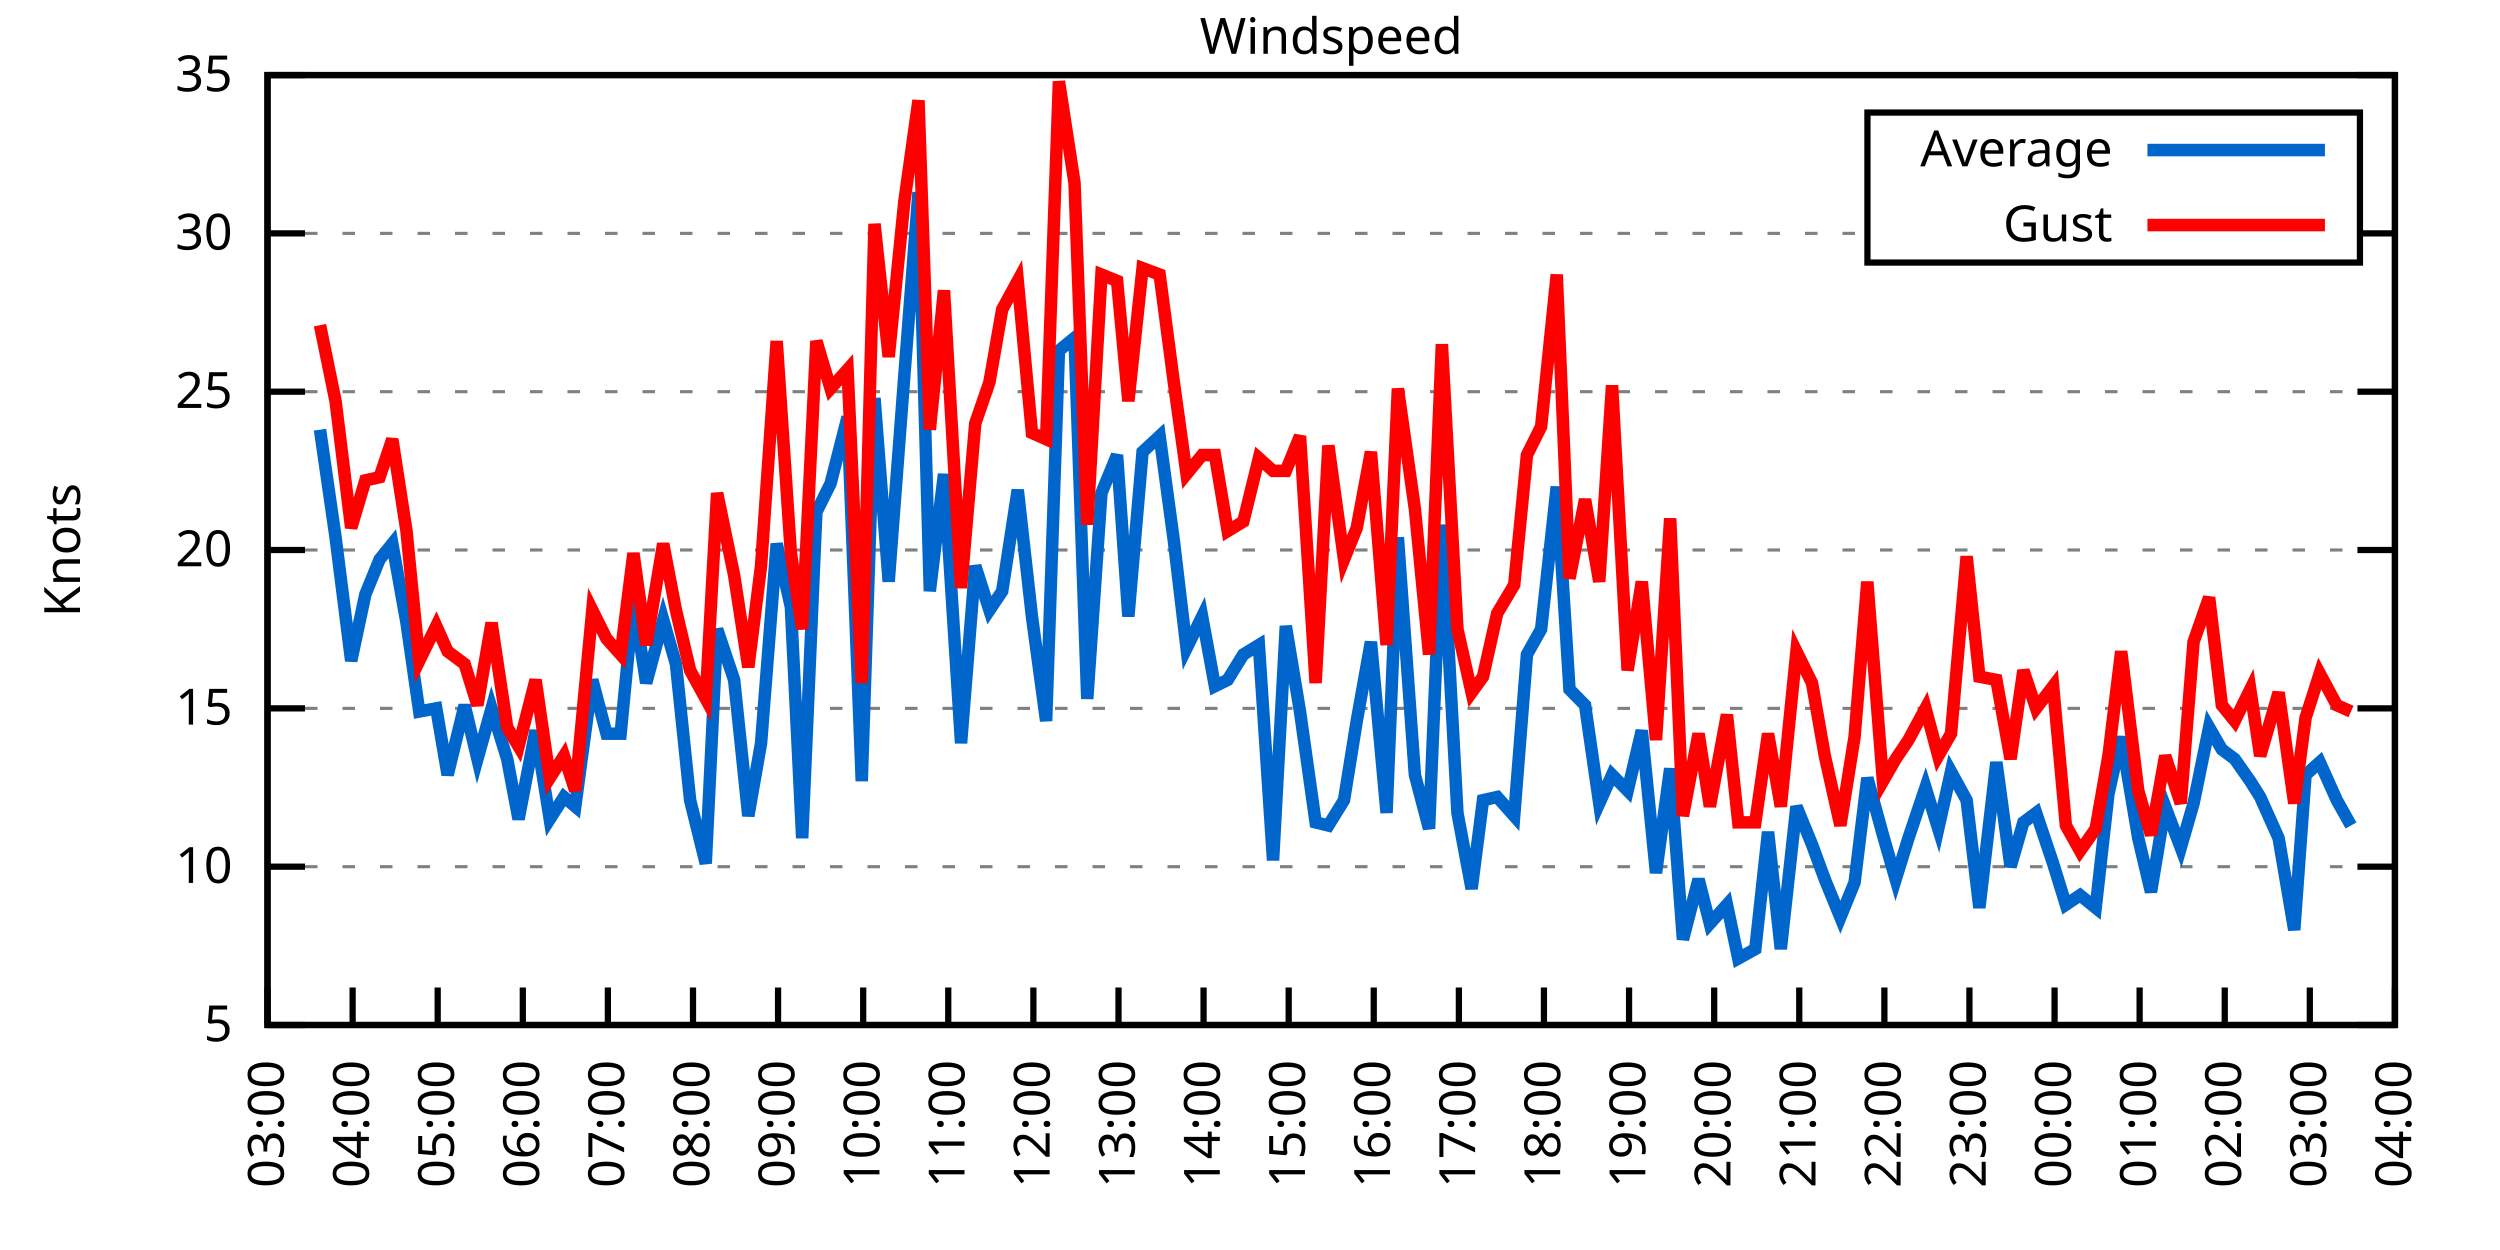
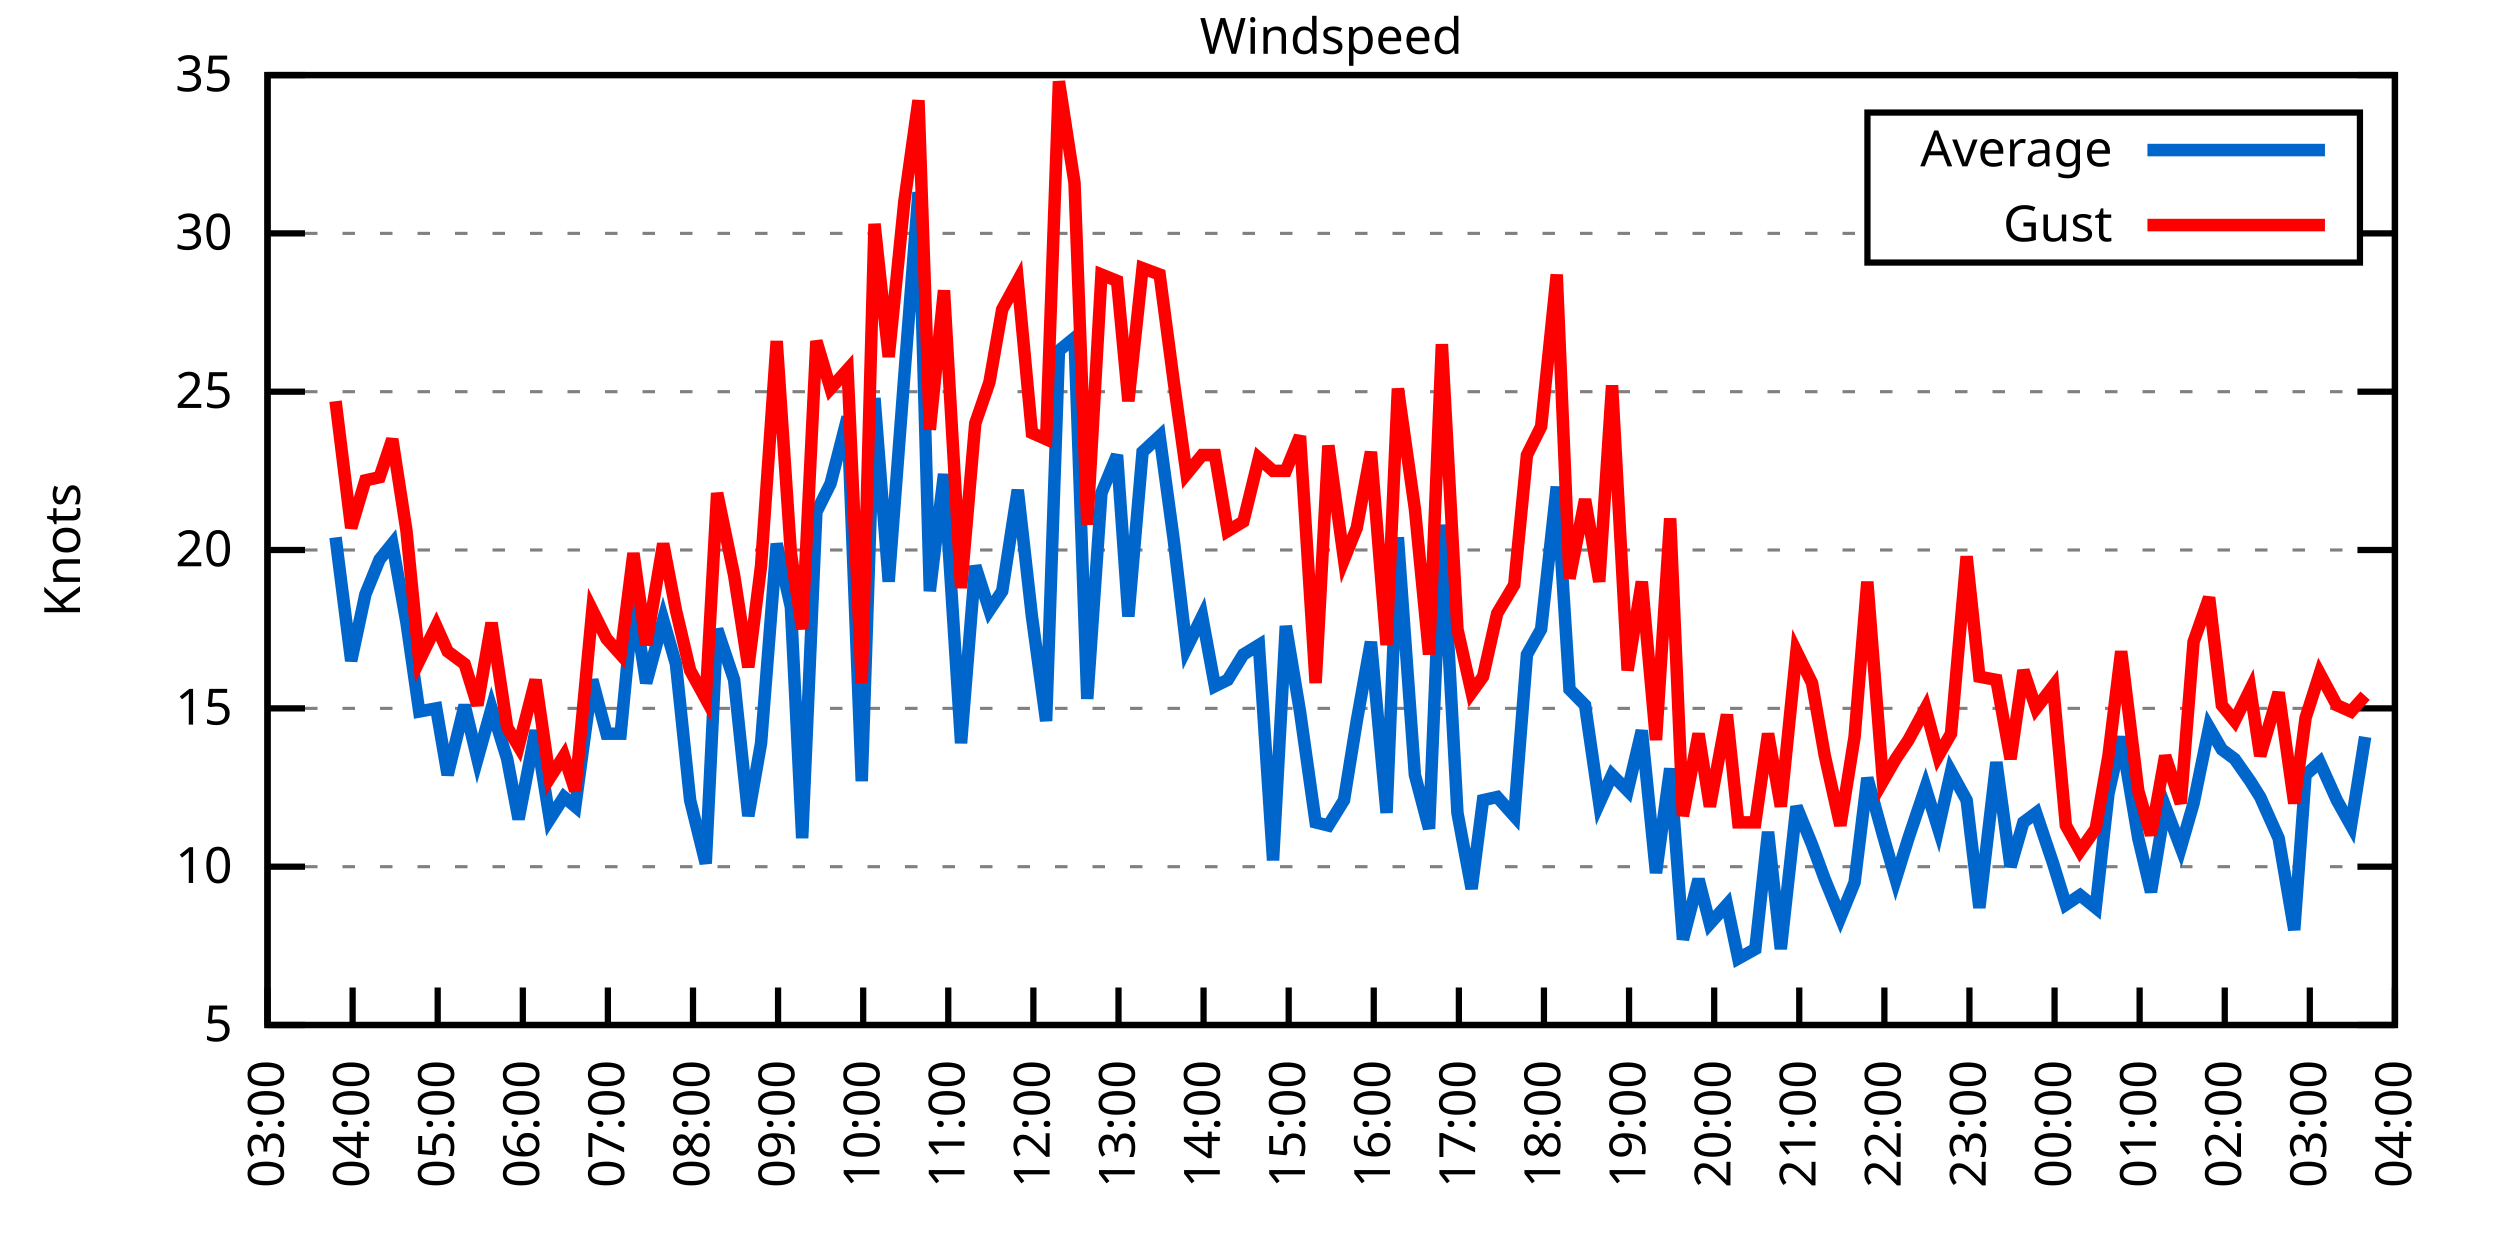
<svg xmlns="http://www.w3.org/2000/svg" xmlns:xlink="http://www.w3.org/1999/xlink" width="400" height="200" viewBox="0 0 400 200">
  <g id="gnuplot_canvas">
    <rect x="0" y="0" width="400" height="200" fill="none" />
    <defs>
      <circle id="gpDot" r="0.5" stroke-width="0.5" stroke="currentColor" />
      <path id="gpPt0" stroke-width="0.333" stroke="currentColor" d="M-1,0 h2 M0,-1 v2" />
      <path id="gpPt1" stroke-width="0.333" stroke="currentColor" d="M-1,-1 L1,1 M1,-1 L-1,1" />
      <path id="gpPt2" stroke-width="0.333" stroke="currentColor" d="M-1,0 L1,0 M0,-1 L0,1 M-1,-1 L1,1 M-1,1 L1,-1" />
      <rect id="gpPt3" stroke-width="0.333" stroke="currentColor" x="-1" y="-1" width="2" height="2" />
      <rect id="gpPt4" stroke-width="0.333" stroke="currentColor" fill="currentColor" x="-1" y="-1" width="2" height="2" />
      <circle id="gpPt5" stroke-width="0.333" stroke="currentColor" cx="0" cy="0" r="1" />
      <use xlink:href="#gpPt5" id="gpPt6" fill="currentColor" stroke="none" />
      <path id="gpPt7" stroke-width="0.333" stroke="currentColor" d="M0,-1.33 L-1.33,0.67 L1.33,0.67 z" />
      <use xlink:href="#gpPt7" id="gpPt8" fill="currentColor" stroke="none" />
      <use xlink:href="#gpPt7" id="gpPt9" stroke="currentColor" transform="rotate(180)" />
      <use xlink:href="#gpPt9" id="gpPt10" fill="currentColor" stroke="none" />
      <use xlink:href="#gpPt3" id="gpPt11" stroke="currentColor" transform="rotate(45)" />
      <use xlink:href="#gpPt11" id="gpPt12" fill="currentColor" stroke="none" />
      <path id="gpPt13" stroke-width="0.333" stroke="currentColor" d="M0,1.330 L1.265,0.411 L0.782,-1.067 L-0.782,-1.076 L-1.265,0.411 z" />
      <use xlink:href="#gpPt13" id="gpPt14" fill="currentColor" stroke="none" />
      <filter id="textbox" filterUnits="objectBoundingBox" x="0" y="0" height="1" width="1">
        <feFlood flood-color="white" flood-opacity="1" result="bgnd" />
        <feComposite in="SourceGraphic" in2="bgnd" operator="atop" />
      </filter>
      <filter id="greybox" filterUnits="objectBoundingBox" x="0" y="0" height="1" width="1">
        <feFlood flood-color="lightgrey" flood-opacity="1" result="grey" />
        <feComposite in="SourceGraphic" in2="grey" operator="atop" />
      </filter>
    </defs>
    <g fill="none" color="white" stroke="currentColor" stroke-width="1.00" stroke-linecap="butt" stroke-linejoin="miter">
</g>
    <g fill="none" color="black" stroke="currentColor" stroke-width="1.00" stroke-linecap="butt" stroke-linejoin="miter">
      <g stroke="none" shape-rendering="crispEdges">
        <polygon fill="rgb(255, 255, 255)" points="42.80,164.00 383.18,164.00 383.18,12.02 42.80,12.02 " />
      </g>
    </g>
    <g fill="none" color="black" stroke="currentColor" stroke-width="1.00" stroke-linecap="butt" stroke-linejoin="miter">
</g>
    <g fill="none" color="black" stroke="black" stroke-width="0.50" stroke-linecap="butt" stroke-linejoin="miter">
</g>
    <g fill="none" color="gray" stroke="currentColor" stroke-width="0.50" stroke-linecap="butt" stroke-linejoin="miter">
      <path stroke="gray" stroke-dasharray="2,4" class="gridline" d="M42.80,164.00 L383.19,164.00  " />
    </g>
    <g fill="none" color="gray" stroke="gray" stroke-width="1.00" stroke-linecap="butt" stroke-linejoin="miter">
</g>
    <g fill="none" color="black" stroke="currentColor" stroke-width="1.00" stroke-linecap="butt" stroke-linejoin="miter">
      <path stroke="black" d="M42.80,164.00 L48.80,164.00 M383.19,164.00 L377.19,164.00  " />
      <g transform="translate(37.20,166.60)" stroke="none" fill="black" font-family="Sans" font-size="8.00" text-anchor="end">
        <text>
          <tspan font-family="Sans"> 5</tspan>
        </text>
      </g>
    </g>
    <g fill="none" color="black" stroke="currentColor" stroke-width="1.00" stroke-linecap="butt" stroke-linejoin="miter">
</g>
    <g fill="none" color="black" stroke="black" stroke-width="0.50" stroke-linecap="butt" stroke-linejoin="miter">
</g>
    <g fill="none" color="gray" stroke="currentColor" stroke-width="0.50" stroke-linecap="butt" stroke-linejoin="miter">
      <path stroke="gray" stroke-dasharray="2,4" class="gridline" d="M42.80,138.67 L383.19,138.67  " />
    </g>
    <g fill="none" color="gray" stroke="gray" stroke-width="1.00" stroke-linecap="butt" stroke-linejoin="miter">
</g>
    <g fill="none" color="black" stroke="currentColor" stroke-width="1.00" stroke-linecap="butt" stroke-linejoin="miter">
      <path stroke="black" d="M42.80,138.67 L48.80,138.67 M383.19,138.67 L377.19,138.67  " />
      <g transform="translate(37.20,141.27)" stroke="none" fill="black" font-family="Sans" font-size="8.00" text-anchor="end">
        <text>
          <tspan font-family="Sans"> 10</tspan>
        </text>
      </g>
    </g>
    <g fill="none" color="black" stroke="currentColor" stroke-width="1.00" stroke-linecap="butt" stroke-linejoin="miter">
</g>
    <g fill="none" color="black" stroke="black" stroke-width="0.50" stroke-linecap="butt" stroke-linejoin="miter">
</g>
    <g fill="none" color="gray" stroke="currentColor" stroke-width="0.50" stroke-linecap="butt" stroke-linejoin="miter">
      <path stroke="gray" stroke-dasharray="2,4" class="gridline" d="M42.80,113.34 L383.19,113.34  " />
    </g>
    <g fill="none" color="gray" stroke="gray" stroke-width="1.00" stroke-linecap="butt" stroke-linejoin="miter">
</g>
    <g fill="none" color="black" stroke="currentColor" stroke-width="1.00" stroke-linecap="butt" stroke-linejoin="miter">
      <path stroke="black" d="M42.80,113.34 L48.80,113.34 M383.19,113.34 L377.19,113.34  " />
      <g transform="translate(37.20,115.94)" stroke="none" fill="black" font-family="Sans" font-size="8.00" text-anchor="end">
        <text>
          <tspan font-family="Sans"> 15</tspan>
        </text>
      </g>
    </g>
    <g fill="none" color="black" stroke="currentColor" stroke-width="1.00" stroke-linecap="butt" stroke-linejoin="miter">
</g>
    <g fill="none" color="black" stroke="black" stroke-width="0.50" stroke-linecap="butt" stroke-linejoin="miter">
</g>
    <g fill="none" color="gray" stroke="currentColor" stroke-width="0.50" stroke-linecap="butt" stroke-linejoin="miter">
      <path stroke="gray" stroke-dasharray="2,4" class="gridline" d="M42.80,88.00 L383.19,88.00  " />
    </g>
    <g fill="none" color="gray" stroke="gray" stroke-width="1.00" stroke-linecap="butt" stroke-linejoin="miter">
</g>
    <g fill="none" color="black" stroke="currentColor" stroke-width="1.00" stroke-linecap="butt" stroke-linejoin="miter">
      <path stroke="black" d="M42.80,88.00 L48.80,88.00 M383.19,88.00 L377.19,88.00  " />
      <g transform="translate(37.20,90.60)" stroke="none" fill="black" font-family="Sans" font-size="8.00" text-anchor="end">
        <text>
          <tspan font-family="Sans"> 20</tspan>
        </text>
      </g>
    </g>
    <g fill="none" color="black" stroke="currentColor" stroke-width="1.00" stroke-linecap="butt" stroke-linejoin="miter">
</g>
    <g fill="none" color="black" stroke="black" stroke-width="0.50" stroke-linecap="butt" stroke-linejoin="miter">
</g>
    <g fill="none" color="gray" stroke="currentColor" stroke-width="0.50" stroke-linecap="butt" stroke-linejoin="miter">
      <path stroke="gray" stroke-dasharray="2,4" class="gridline" d="M42.80,62.67 L383.19,62.67  " />
    </g>
    <g fill="none" color="gray" stroke="gray" stroke-width="1.00" stroke-linecap="butt" stroke-linejoin="miter">
</g>
    <g fill="none" color="black" stroke="currentColor" stroke-width="1.00" stroke-linecap="butt" stroke-linejoin="miter">
      <path stroke="black" d="M42.80,62.67 L48.80,62.67 M383.19,62.67 L377.19,62.67  " />
      <g transform="translate(37.20,65.27)" stroke="none" fill="black" font-family="Sans" font-size="8.00" text-anchor="end">
        <text>
          <tspan font-family="Sans"> 25</tspan>
        </text>
      </g>
    </g>
    <g fill="none" color="black" stroke="currentColor" stroke-width="1.00" stroke-linecap="butt" stroke-linejoin="miter">
</g>
    <g fill="none" color="black" stroke="black" stroke-width="0.50" stroke-linecap="butt" stroke-linejoin="miter">
</g>
    <g fill="none" color="gray" stroke="currentColor" stroke-width="0.50" stroke-linecap="butt" stroke-linejoin="miter">
      <path stroke="gray" stroke-dasharray="2,4" class="gridline" d="M42.80,37.34 L298.79,37.34 M377.59,37.34 L383.19,37.34  " />
    </g>
    <g fill="none" color="gray" stroke="gray" stroke-width="1.00" stroke-linecap="butt" stroke-linejoin="miter">
</g>
    <g fill="none" color="black" stroke="currentColor" stroke-width="1.00" stroke-linecap="butt" stroke-linejoin="miter">
      <path stroke="black" d="M42.80,37.34 L48.80,37.34 M383.19,37.34 L377.19,37.34  " />
      <g transform="translate(37.20,39.94)" stroke="none" fill="black" font-family="Sans" font-size="8.00" text-anchor="end">
        <text>
          <tspan font-family="Sans"> 30</tspan>
        </text>
      </g>
    </g>
    <g fill="none" color="black" stroke="currentColor" stroke-width="1.00" stroke-linecap="butt" stroke-linejoin="miter">
</g>
    <g fill="none" color="black" stroke="black" stroke-width="0.50" stroke-linecap="butt" stroke-linejoin="miter">
</g>
    <g fill="none" color="gray" stroke="currentColor" stroke-width="0.50" stroke-linecap="butt" stroke-linejoin="miter">
      <path stroke="gray" stroke-dasharray="2,4" class="gridline" d="M42.80,12.01 L383.19,12.01  " />
    </g>
    <g fill="none" color="gray" stroke="gray" stroke-width="1.00" stroke-linecap="butt" stroke-linejoin="miter">
</g>
    <g fill="none" color="black" stroke="currentColor" stroke-width="1.00" stroke-linecap="butt" stroke-linejoin="miter">
      <path stroke="black" d="M42.80,12.01 L48.80,12.01 M383.19,12.01 L377.19,12.01  " />
      <g transform="translate(37.20,14.61)" stroke="none" fill="black" font-family="Sans" font-size="8.00" text-anchor="end">
        <text>
          <tspan font-family="Sans"> 35</tspan>
        </text>
      </g>
    </g>
    <g fill="none" color="black" stroke="currentColor" stroke-width="1.00" stroke-linecap="butt" stroke-linejoin="miter">
      <path stroke="black" d="M42.80,164.00 L42.80,158.00  " />
      <g transform="translate(45.40,169.60) rotate(270.00)" stroke="none" fill="black" font-family="Sans" font-size="8.00" text-anchor="end">
        <text>
          <tspan font-family="Sans">03:00</tspan>
        </text>
      </g>
    </g>
    <g fill="none" color="black" stroke="currentColor" stroke-width="1.00" stroke-linecap="butt" stroke-linejoin="miter">
      <path stroke="black" d="M56.42,164.00 L56.42,158.00  " />
      <g transform="translate(59.02,169.60) rotate(270.00)" stroke="none" fill="black" font-family="Sans" font-size="8.00" text-anchor="end">
        <text>
          <tspan font-family="Sans">04:00</tspan>
        </text>
      </g>
    </g>
    <g fill="none" color="black" stroke="currentColor" stroke-width="1.00" stroke-linecap="butt" stroke-linejoin="miter">
      <path stroke="black" d="M70.03,164.00 L70.03,158.00  " />
      <g transform="translate(72.63,169.60) rotate(270.00)" stroke="none" fill="black" font-family="Sans" font-size="8.00" text-anchor="end">
        <text>
          <tspan font-family="Sans">05:00</tspan>
        </text>
      </g>
    </g>
    <g fill="none" color="black" stroke="currentColor" stroke-width="1.00" stroke-linecap="butt" stroke-linejoin="miter">
      <path stroke="black" d="M83.65,164.00 L83.65,158.00  " />
      <g transform="translate(86.25,169.60) rotate(270.00)" stroke="none" fill="black" font-family="Sans" font-size="8.00" text-anchor="end">
        <text>
          <tspan font-family="Sans">06:00</tspan>
        </text>
      </g>
    </g>
    <g fill="none" color="black" stroke="currentColor" stroke-width="1.00" stroke-linecap="butt" stroke-linejoin="miter">
      <path stroke="black" d="M97.26,164.00 L97.26,158.00  " />
      <g transform="translate(99.86,169.60) rotate(270.00)" stroke="none" fill="black" font-family="Sans" font-size="8.00" text-anchor="end">
        <text>
          <tspan font-family="Sans">07:00</tspan>
        </text>
      </g>
    </g>
    <g fill="none" color="black" stroke="currentColor" stroke-width="1.00" stroke-linecap="butt" stroke-linejoin="miter">
      <path stroke="black" d="M110.88,164.00 L110.88,158.00  " />
      <g transform="translate(113.48,169.60) rotate(270.00)" stroke="none" fill="black" font-family="Sans" font-size="8.00" text-anchor="end">
        <text>
          <tspan font-family="Sans">08:00</tspan>
        </text>
      </g>
    </g>
    <g fill="none" color="black" stroke="currentColor" stroke-width="1.00" stroke-linecap="butt" stroke-linejoin="miter">
      <path stroke="black" d="M124.49,164.00 L124.49,158.00  " />
      <g transform="translate(127.09,169.60) rotate(270.00)" stroke="none" fill="black" font-family="Sans" font-size="8.00" text-anchor="end">
        <text>
          <tspan font-family="Sans">09:00</tspan>
        </text>
      </g>
    </g>
    <g fill="none" color="black" stroke="currentColor" stroke-width="1.00" stroke-linecap="butt" stroke-linejoin="miter">
      <path stroke="black" d="M138.11,164.00 L138.11,158.00  " />
      <g transform="translate(140.71,169.60) rotate(270.00)" stroke="none" fill="black" font-family="Sans" font-size="8.00" text-anchor="end">
        <text>
          <tspan font-family="Sans">10:00</tspan>
        </text>
      </g>
    </g>
    <g fill="none" color="black" stroke="currentColor" stroke-width="1.00" stroke-linecap="butt" stroke-linejoin="miter">
      <path stroke="black" d="M151.72,164.00 L151.72,158.00  " />
      <g transform="translate(154.32,169.60) rotate(270.00)" stroke="none" fill="black" font-family="Sans" font-size="8.00" text-anchor="end">
        <text>
          <tspan font-family="Sans">11:00</tspan>
        </text>
      </g>
    </g>
    <g fill="none" color="black" stroke="currentColor" stroke-width="1.00" stroke-linecap="butt" stroke-linejoin="miter">
      <path stroke="black" d="M165.34,164.00 L165.34,158.00  " />
      <g transform="translate(167.94,169.60) rotate(270.00)" stroke="none" fill="black" font-family="Sans" font-size="8.00" text-anchor="end">
        <text>
          <tspan font-family="Sans">12:00</tspan>
        </text>
      </g>
    </g>
    <g fill="none" color="black" stroke="currentColor" stroke-width="1.00" stroke-linecap="butt" stroke-linejoin="miter">
      <path stroke="black" d="M178.96,164.00 L178.96,158.00  " />
      <g transform="translate(181.56,169.60) rotate(270.00)" stroke="none" fill="black" font-family="Sans" font-size="8.00" text-anchor="end">
        <text>
          <tspan font-family="Sans">13:00</tspan>
        </text>
      </g>
    </g>
    <g fill="none" color="black" stroke="currentColor" stroke-width="1.00" stroke-linecap="butt" stroke-linejoin="miter">
      <path stroke="black" d="M192.57,164.00 L192.57,158.00  " />
      <g transform="translate(195.17,169.60) rotate(270.00)" stroke="none" fill="black" font-family="Sans" font-size="8.00" text-anchor="end">
        <text>
          <tspan font-family="Sans">14:00</tspan>
        </text>
      </g>
    </g>
    <g fill="none" color="black" stroke="currentColor" stroke-width="1.00" stroke-linecap="butt" stroke-linejoin="miter">
      <path stroke="black" d="M206.19,164.00 L206.19,158.00  " />
      <g transform="translate(208.79,169.60) rotate(270.00)" stroke="none" fill="black" font-family="Sans" font-size="8.00" text-anchor="end">
        <text>
          <tspan font-family="Sans">15:00</tspan>
        </text>
      </g>
    </g>
    <g fill="none" color="black" stroke="currentColor" stroke-width="1.00" stroke-linecap="butt" stroke-linejoin="miter">
      <path stroke="black" d="M219.80,164.00 L219.80,158.00  " />
      <g transform="translate(222.40,169.60) rotate(270.00)" stroke="none" fill="black" font-family="Sans" font-size="8.00" text-anchor="end">
        <text>
          <tspan font-family="Sans">16:00</tspan>
        </text>
      </g>
    </g>
    <g fill="none" color="black" stroke="currentColor" stroke-width="1.00" stroke-linecap="butt" stroke-linejoin="miter">
      <path stroke="black" d="M233.42,164.00 L233.42,158.00  " />
      <g transform="translate(236.02,169.60) rotate(270.00)" stroke="none" fill="black" font-family="Sans" font-size="8.00" text-anchor="end">
        <text>
          <tspan font-family="Sans">17:00</tspan>
        </text>
      </g>
    </g>
    <g fill="none" color="black" stroke="currentColor" stroke-width="1.00" stroke-linecap="butt" stroke-linejoin="miter">
      <path stroke="black" d="M247.03,164.00 L247.03,158.00  " />
      <g transform="translate(249.63,169.60) rotate(270.00)" stroke="none" fill="black" font-family="Sans" font-size="8.00" text-anchor="end">
        <text>
          <tspan font-family="Sans">18:00</tspan>
        </text>
      </g>
    </g>
    <g fill="none" color="black" stroke="currentColor" stroke-width="1.00" stroke-linecap="butt" stroke-linejoin="miter">
      <path stroke="black" d="M260.65,164.00 L260.65,158.00  " />
      <g transform="translate(263.25,169.60) rotate(270.00)" stroke="none" fill="black" font-family="Sans" font-size="8.00" text-anchor="end">
        <text>
          <tspan font-family="Sans">19:00</tspan>
        </text>
      </g>
    </g>
    <g fill="none" color="black" stroke="currentColor" stroke-width="1.00" stroke-linecap="butt" stroke-linejoin="miter">
      <path stroke="black" d="M274.27,164.00 L274.27,158.00  " />
      <g transform="translate(276.87,169.60) rotate(270.00)" stroke="none" fill="black" font-family="Sans" font-size="8.00" text-anchor="end">
        <text>
          <tspan font-family="Sans">20:00</tspan>
        </text>
      </g>
    </g>
    <g fill="none" color="black" stroke="currentColor" stroke-width="1.00" stroke-linecap="butt" stroke-linejoin="miter">
      <path stroke="black" d="M287.88,164.00 L287.88,158.00  " />
      <g transform="translate(290.48,169.60) rotate(270.00)" stroke="none" fill="black" font-family="Sans" font-size="8.00" text-anchor="end">
        <text>
          <tspan font-family="Sans">21:00</tspan>
        </text>
      </g>
    </g>
    <g fill="none" color="black" stroke="currentColor" stroke-width="1.00" stroke-linecap="butt" stroke-linejoin="miter">
      <path stroke="black" d="M301.50,164.00 L301.50,158.00  " />
      <g transform="translate(304.10,169.60) rotate(270.00)" stroke="none" fill="black" font-family="Sans" font-size="8.00" text-anchor="end">
        <text>
          <tspan font-family="Sans">22:00</tspan>
        </text>
      </g>
    </g>
    <g fill="none" color="black" stroke="currentColor" stroke-width="1.00" stroke-linecap="butt" stroke-linejoin="miter">
      <path stroke="black" d="M315.11,164.00 L315.11,158.00  " />
      <g transform="translate(317.71,169.60) rotate(270.00)" stroke="none" fill="black" font-family="Sans" font-size="8.00" text-anchor="end">
        <text>
          <tspan font-family="Sans">23:00</tspan>
        </text>
      </g>
    </g>
    <g fill="none" color="black" stroke="currentColor" stroke-width="1.00" stroke-linecap="butt" stroke-linejoin="miter">
      <path stroke="black" d="M328.73,164.00 L328.73,158.00  " />
      <g transform="translate(331.33,169.60) rotate(270.00)" stroke="none" fill="black" font-family="Sans" font-size="8.00" text-anchor="end">
        <text>
          <tspan font-family="Sans">00:00</tspan>
        </text>
      </g>
    </g>
    <g fill="none" color="black" stroke="currentColor" stroke-width="1.00" stroke-linecap="butt" stroke-linejoin="miter">
      <path stroke="black" d="M342.34,164.00 L342.34,158.00  " />
      <g transform="translate(344.94,169.60) rotate(270.00)" stroke="none" fill="black" font-family="Sans" font-size="8.00" text-anchor="end">
        <text>
          <tspan font-family="Sans">01:00</tspan>
        </text>
      </g>
    </g>
    <g fill="none" color="black" stroke="currentColor" stroke-width="1.00" stroke-linecap="butt" stroke-linejoin="miter">
      <path stroke="black" d="M355.96,164.00 L355.96,158.00  " />
      <g transform="translate(358.56,169.60) rotate(270.00)" stroke="none" fill="black" font-family="Sans" font-size="8.00" text-anchor="end">
        <text>
          <tspan font-family="Sans">02:00</tspan>
        </text>
      </g>
    </g>
    <g fill="none" color="black" stroke="currentColor" stroke-width="1.00" stroke-linecap="butt" stroke-linejoin="miter">
      <path stroke="black" d="M369.57,164.00 L369.57,158.00  " />
      <g transform="translate(372.17,169.60) rotate(270.00)" stroke="none" fill="black" font-family="Sans" font-size="8.00" text-anchor="end">
        <text>
          <tspan font-family="Sans">03:00</tspan>
        </text>
      </g>
    </g>
    <g fill="none" color="black" stroke="currentColor" stroke-width="1.00" stroke-linecap="butt" stroke-linejoin="miter">
      <path stroke="black" d="M383.19,164.00 L383.19,158.00  " />
      <g transform="translate(385.79,169.60) rotate(270.00)" stroke="none" fill="black" font-family="Sans" font-size="8.00" text-anchor="end">
        <text>
          <tspan font-family="Sans">04:00</tspan>
        </text>
      </g>
    </g>
    <g fill="none" color="black" stroke="currentColor" stroke-width="1.00" stroke-linecap="butt" stroke-linejoin="miter">
</g>
    <g fill="none" color="black" stroke="currentColor" stroke-width="1.00" stroke-linecap="butt" stroke-linejoin="miter">
      <path stroke="black" d="M42.80,12.01 L42.80,164.00 L383.19,164.00 L383.19,12.01 L42.80,12.01 Z  " />
    </g>
    <g fill="none" color="black" stroke="currentColor" stroke-width="1.00" stroke-linecap="butt" stroke-linejoin="miter">
</g>
    <g fill="none" color="black" stroke="currentColor" stroke-width="1.00" stroke-linecap="butt" stroke-linejoin="miter">
      <path stroke="black" d="M298.79,42.01 L298.79,18.01 L377.59,18.01 L377.59,42.01 L298.79,42.01 Z  " />
    </g>
    <g id="Windspeed_plot_1">
      <g fill="none" color="white" stroke="black" stroke-width="2.00" stroke-linecap="butt" stroke-linejoin="miter">
</g>
      <g fill="none" color="black" stroke="currentColor" stroke-width="2.00" stroke-linecap="butt" stroke-linejoin="miter">
        <g transform="translate(337.99,26.61)" stroke="none" fill="black" font-family="Sans" font-size="8.00" text-anchor="end">
          <text>
            <tspan font-family="Sans">Average</tspan>
          </text>
        </g>
      </g>
      <g fill="none" color="black" stroke="currentColor" stroke-width="2.00" stroke-linecap="butt" stroke-linejoin="miter">
-         <path stroke="rgb(  0, 102, 204)" d="M343.59,24.01 L371.99,24.01 M51.20,68.75 L53.69,85.98 L56.19,105.74 L58.46,95.10 L60.73,89.52 L62.77,86.99   L65.04,99.66 L67.08,113.84 L69.80,113.34 L71.62,123.98 L74.34,112.83 L76.39,121.44 L78.65,113.34 L81.15,121.44   L82.97,131.07 L85.69,116.88 L87.96,131.07 L90.23,127.52 L92.04,129.04 L94.77,108.78 L97.04,117.39 L99.30,117.39   L101.35,96.11 L103.39,109.28 L106.11,99.15 L108.15,106.24 L110.42,128.03 L112.92,138.16 L114.74,100.67 L117.46,108.78   L119.73,130.56 L121.77,118.91 L124.27,86.99 L126.54,97.12 L128.35,134.11 L130.62,81.93 L132.89,77.37 L135.61,66.73   L137.88,124.99 L139.92,63.69 L142.19,93.07 L144.69,60.14 L146.96,30.76 L148.77,94.59 L151.04,75.85 L153.77,118.91   L156.04,90.54 L158.31,97.63 L160.35,94.59 L162.84,78.38 L165.11,98.64 L167.38,115.36 L169.43,56.09 L171.92,54.06   L173.96,111.82 L176.23,78.89 L178.73,72.81 L180.54,98.64 L182.81,72.30 L185.54,69.77 L187.81,86.49 L189.85,103.71   L192.34,98.64 L194.39,109.79 L196.43,108.78 L198.93,104.72 L201.42,103.20 L203.69,137.66 L205.73,100.16 L208.00,113.84   L210.50,131.58 L212.54,132.08 L215.04,128.03 L217.08,115.36 L219.35,102.70 L221.85,130.06 L223.66,85.98 L226.38,123.98   L228.65,132.59 L230.70,83.95 L233.19,130.06 L235.46,142.21 L237.28,128.03 L239.55,127.52 L242.27,130.56 L244.31,104.72   L246.58,100.67 L249.08,77.87 L251.12,110.30 L253.61,112.83 L255.88,128.54 L257.93,123.98 L260.42,126.51 L262.69,116.88   L264.96,139.68 L267.23,122.96 L269.27,150.32 L271.77,140.69 L273.58,147.79 L276.31,144.75 L278.12,153.36 L280.85,151.84   L282.89,133.10 L284.93,151.84 L287.43,129.04 L289.92,135.12 L291.97,140.69 L294.46,146.77 L296.73,141.20 L298.77,124.48   L301.27,133.60 L303.31,140.69 L305.35,134.11 L308.08,126.00 L310.12,132.59 L312.16,123.47 L314.66,128.03 L316.70,145.25   L319.42,121.95 L321.69,138.67 L323.74,131.58 L325.78,130.06 L328.50,138.16 L330.54,144.75 L332.81,143.23 L335.31,145.25   L337.35,127.02 L339.39,117.90 L342.12,134.11 L344.16,142.72 L346.43,129.04 L348.92,135.63 L350.97,128.54 L353.46,116.38   L355.50,119.92 L357.55,121.44 L360.04,124.99 L361.63,127.52 L364.58,134.11 L367.08,148.80 L368.89,123.98 L371.16,121.95   L373.89,128.03 L376.16,132.08  " />
+         <path stroke="rgb(  0, 102, 204)" d="M343.59,24.01 L371.99,24.01 M53.69,85.98 L56.19,105.74 L58.46,95.10 L60.73,89.52 L62.77,86.99 L65.04,99.66   L67.08,113.84 L69.80,113.34 L71.62,123.98 L74.34,112.83 L76.39,121.44 L78.65,113.34 L81.15,121.44 L82.97,131.07   L85.69,116.88 L87.96,131.07 L90.23,127.52 L92.04,129.04 L94.77,108.78 L97.04,117.39 L99.30,117.39 L101.35,96.11   L103.39,109.28 L106.11,99.15 L108.15,106.24 L110.42,128.03 L112.92,138.16 L114.74,100.67 L117.46,108.78 L119.73,130.56   L121.77,118.91 L124.27,86.99 L126.54,97.12 L128.35,134.11 L130.62,81.93 L132.89,77.37 L135.61,66.73 L137.88,124.99   L139.92,63.69 L142.19,93.07 L144.69,60.14 L146.96,30.76 L148.77,94.59 L151.04,75.85 L153.77,118.91 L156.04,90.54   L158.31,97.63 L160.35,94.59 L162.84,78.38 L165.11,98.64 L167.38,115.36 L169.43,56.09 L171.92,54.06 L173.96,111.82   L176.23,78.89 L178.73,72.81 L180.54,98.64 L182.81,72.30 L185.54,69.77 L187.81,86.49 L189.85,103.71 L192.34,98.64   L194.39,109.79 L196.43,108.78 L198.93,104.72 L201.42,103.20 L203.69,137.66 L205.73,100.16 L208.00,113.84 L210.50,131.58   L212.54,132.08 L215.04,128.03 L217.08,115.36 L219.35,102.70 L221.85,130.06 L223.66,85.98 L226.38,123.98 L228.65,132.59   L230.70,83.95 L233.19,130.06 L235.46,142.21 L237.28,128.03 L239.55,127.52 L242.27,130.56 L244.31,104.72 L246.58,100.67   L249.08,77.87 L251.12,110.30 L253.61,112.83 L255.88,128.54 L257.93,123.98 L260.42,126.51 L262.69,116.88 L264.96,139.68   L267.23,122.96 L269.27,150.32 L271.77,140.69 L273.58,147.79 L276.31,144.75 L278.12,153.36 L280.85,151.84 L282.89,133.10   L284.93,151.84 L287.43,129.04 L289.92,135.12 L291.97,140.69 L294.46,146.77 L296.73,141.20 L298.77,124.48 L301.27,133.60   L303.31,140.69 L305.35,134.11 L308.08,126.00 L310.12,132.59 L312.16,123.47 L314.66,128.03 L316.70,145.25 L319.42,121.95   L321.69,138.67 L323.74,131.58 L325.78,130.06 L328.50,138.16 L330.54,144.75 L332.81,143.23 L335.31,145.25 L337.35,127.02   L339.39,117.90 L342.12,134.11 L344.16,142.72 L346.43,129.04 L348.92,135.63 L350.97,128.54 L353.46,116.38 L355.50,119.92   L357.55,121.44 L360.04,124.99 L361.63,127.52 L364.58,134.11 L367.08,148.80 L368.89,123.98 L371.16,121.95 L373.89,128.03   L376.16,132.08 L378.42,117.90  " />
      </g>
    </g>
    <g id="Windspeed_plot_2">
      <g fill="none" color="black" stroke="currentColor" stroke-width="2.00" stroke-linecap="butt" stroke-linejoin="miter">
        <g transform="translate(337.99,38.61)" stroke="none" fill="black" font-family="Sans" font-size="8.00" text-anchor="end">
          <text>
            <tspan font-family="Sans">Gust</tspan>
          </text>
        </g>
      </g>
      <g fill="none" color="black" stroke="currentColor" stroke-width="2.00" stroke-linecap="butt" stroke-linejoin="miter">
-         <path stroke="rgb(255,   0,   0)" d="M343.59,36.01 L371.99,36.01 M51.20,52.03 L53.69,64.19 L56.19,84.46 L58.46,76.86 L60.73,76.35 L62.77,70.27   L65.04,84.97 L67.08,105.74 L69.80,100.16 L71.62,104.22 L74.34,106.24 L76.39,112.83 L78.65,99.66 L81.15,116.38   L82.97,119.42 L85.69,108.78 L87.96,124.48 L90.23,120.94 L92.04,126.51 L94.77,97.63 L97.04,102.19 L99.30,104.72   L101.35,88.51 L103.39,103.20 L106.11,86.99 L108.15,97.63 L110.42,107.26 L112.92,111.82 L114.74,78.89 L117.46,92.06   L119.73,106.75 L121.77,90.54 L124.27,54.57 L126.54,88.51 L128.35,100.67 L130.62,54.57 L132.89,62.17 L135.61,59.13   L137.88,109.28 L139.92,35.82 L142.19,57.10 L144.69,32.28 L146.96,16.06 L148.77,68.75 L151.04,46.46 L153.77,94.08   L156.04,67.74 L158.31,61.15 L160.35,49.50 L162.84,44.94 L165.11,69.26 L167.38,70.27 L169.43,13.02 L171.92,29.24   L173.96,83.95 L176.23,43.93 L178.73,44.94 L180.54,64.19 L182.81,42.91 L185.54,43.93 L187.81,61.15 L189.85,75.85   L192.34,72.81 L194.39,72.81 L196.43,84.97 L198.93,83.45 L201.42,73.31 L203.69,75.34 L205.73,75.34 L208.00,69.77   L210.50,109.28 L212.54,71.29 L215.04,89.52 L217.08,84.46 L219.35,72.30 L221.85,103.20 L223.66,62.17 L226.38,81.42   L228.65,104.72 L230.70,55.07 L233.19,100.67 L235.46,110.80 L237.28,108.27 L239.55,98.14 L242.27,93.58 L244.31,72.81   L246.58,68.25 L249.08,43.93 L251.12,92.56 L253.61,79.90 L255.88,93.07 L257.93,61.66 L260.42,107.26 L262.69,93.07   L264.96,118.40 L267.23,82.94 L269.27,130.56 L271.77,117.39 L273.58,129.04 L276.31,114.35 L278.12,131.58 L280.85,131.58   L282.89,117.39 L284.93,129.04 L287.43,104.22 L289.92,109.28 L291.97,120.94 L294.46,132.08 L296.73,117.90 L298.77,93.07   L301.27,124.99 L303.31,121.44 L305.35,118.40 L308.08,113.34 L310.12,120.94 L312.16,117.39 L314.66,89.02 L316.70,108.27   L319.42,108.78 L321.69,121.44 L323.74,107.26 L325.78,113.34 L328.50,109.79 L330.54,132.08 L332.81,136.14 L335.31,132.59   L337.35,120.94 L339.39,104.22 L342.12,126.51 L344.16,133.60 L346.43,120.94 L348.92,128.54 L350.97,102.70 L353.46,95.60   L355.50,112.83 L357.55,115.36 L360.04,110.30 L361.63,120.94 L364.58,110.80 L367.08,128.54 L368.89,114.86 L371.16,107.76   L373.89,112.83 L376.16,113.84  " />
+         <path stroke="rgb(255,   0,   0)" d="M343.59,36.01 L371.99,36.01 M53.69,64.19 L56.19,84.46 L58.46,76.86 L60.73,76.35 L62.77,70.27 L65.04,84.97   L67.08,105.74 L69.80,100.16 L71.62,104.22 L74.34,106.24 L76.39,112.83 L78.65,99.66 L81.15,116.38 L82.97,119.42   L85.69,108.78 L87.96,124.48 L90.23,120.94 L92.04,126.51 L94.77,97.63 L97.04,102.19 L99.30,104.72 L101.35,88.51   L103.39,103.20 L106.11,86.99 L108.15,97.63 L110.42,107.26 L112.92,111.82 L114.74,78.89 L117.46,92.06 L119.73,106.75   L121.77,90.54 L124.27,54.57 L126.54,88.51 L128.35,100.67 L130.62,54.57 L132.89,62.17 L135.61,59.13 L137.88,109.28   L139.92,35.82 L142.19,57.10 L144.69,32.28 L146.96,16.06 L148.77,68.75 L151.04,46.46 L153.77,94.08 L156.04,67.74   L158.31,61.15 L160.35,49.50 L162.84,44.94 L165.11,69.26 L167.38,70.27 L169.43,13.02 L171.92,29.24 L173.96,83.95   L176.23,43.93 L178.73,44.94 L180.54,64.19 L182.81,42.91 L185.54,43.93 L187.81,61.15 L189.85,75.85 L192.34,72.81   L194.39,72.81 L196.43,84.97 L198.93,83.45 L201.42,73.31 L203.69,75.34 L205.73,75.34 L208.00,69.77 L210.50,109.28   L212.54,71.29 L215.04,89.52 L217.08,84.46 L219.35,72.30 L221.85,103.20 L223.66,62.17 L226.38,81.42 L228.65,104.72   L230.70,55.07 L233.19,100.67 L235.46,110.80 L237.28,108.27 L239.55,98.14 L242.27,93.58 L244.31,72.81 L246.58,68.25   L249.08,43.93 L251.12,92.56 L253.61,79.90 L255.88,93.07 L257.93,61.66 L260.42,107.26 L262.69,93.07 L264.96,118.40   L267.23,82.94 L269.27,130.56 L271.77,117.39 L273.58,129.04 L276.31,114.35 L278.12,131.58 L280.85,131.58 L282.89,117.39   L284.93,129.04 L287.43,104.22 L289.92,109.28 L291.97,120.94 L294.46,132.08 L296.73,117.90 L298.77,93.07 L301.27,124.99   L303.31,121.44 L305.35,118.40 L308.08,113.34 L310.12,120.94 L312.16,117.39 L314.66,89.02 L316.70,108.27 L319.42,108.78   L321.69,121.44 L323.74,107.26 L325.78,113.34 L328.50,109.79 L330.54,132.08 L332.81,136.14 L335.31,132.59 L337.35,120.94   L339.39,104.22 L342.12,126.51 L344.16,133.60 L346.43,120.94 L348.92,128.54 L350.97,102.70 L353.46,95.60 L355.50,112.83   L357.55,115.36 L360.04,110.30 L361.63,120.94 L364.58,110.80 L367.08,128.54 L368.89,114.86 L371.16,107.76 L373.89,112.83   L376.16,113.84 L378.42,111.31  " />
      </g>
    </g>
    <g fill="none" color="black" stroke="currentColor" stroke-width="2.00" stroke-linecap="butt" stroke-linejoin="miter">
</g>
    <g fill="none" color="black" stroke="black" stroke-width="1.00" stroke-linecap="butt" stroke-linejoin="miter">
</g>
    <g fill="none" color="black" stroke="currentColor" stroke-width="1.00" stroke-linecap="butt" stroke-linejoin="miter">
      <path stroke="black" d="M42.80,12.01 L42.80,164.00 L383.19,164.00 L383.19,12.01 L42.80,12.01 Z  " />
      <g transform="translate(12.80,88.01) rotate(270.00)" stroke="none" fill="black" font-family="Sans" font-size="8.00" text-anchor="middle">
        <text>
          <tspan font-family="Sans">Knots</tspan>
        </text>
      </g>
    </g>
    <g fill="none" color="black" stroke="currentColor" stroke-width="1.00" stroke-linecap="butt" stroke-linejoin="miter">
</g>
    <g fill="none" color="black" stroke="currentColor" stroke-width="1.00" stroke-linecap="butt" stroke-linejoin="miter">
      <g transform="translate(212.99,8.61)" stroke="none" fill="black" font-family="Sans" font-size="8.00" text-anchor="middle">
        <text>
          <tspan font-family="Sans">Windspeed</tspan>
        </text>
      </g>
    </g>
    <g fill="none" color="black" stroke="currentColor" stroke-width="1.00" stroke-linecap="butt" stroke-linejoin="miter">
</g>
  </g>
</svg>
